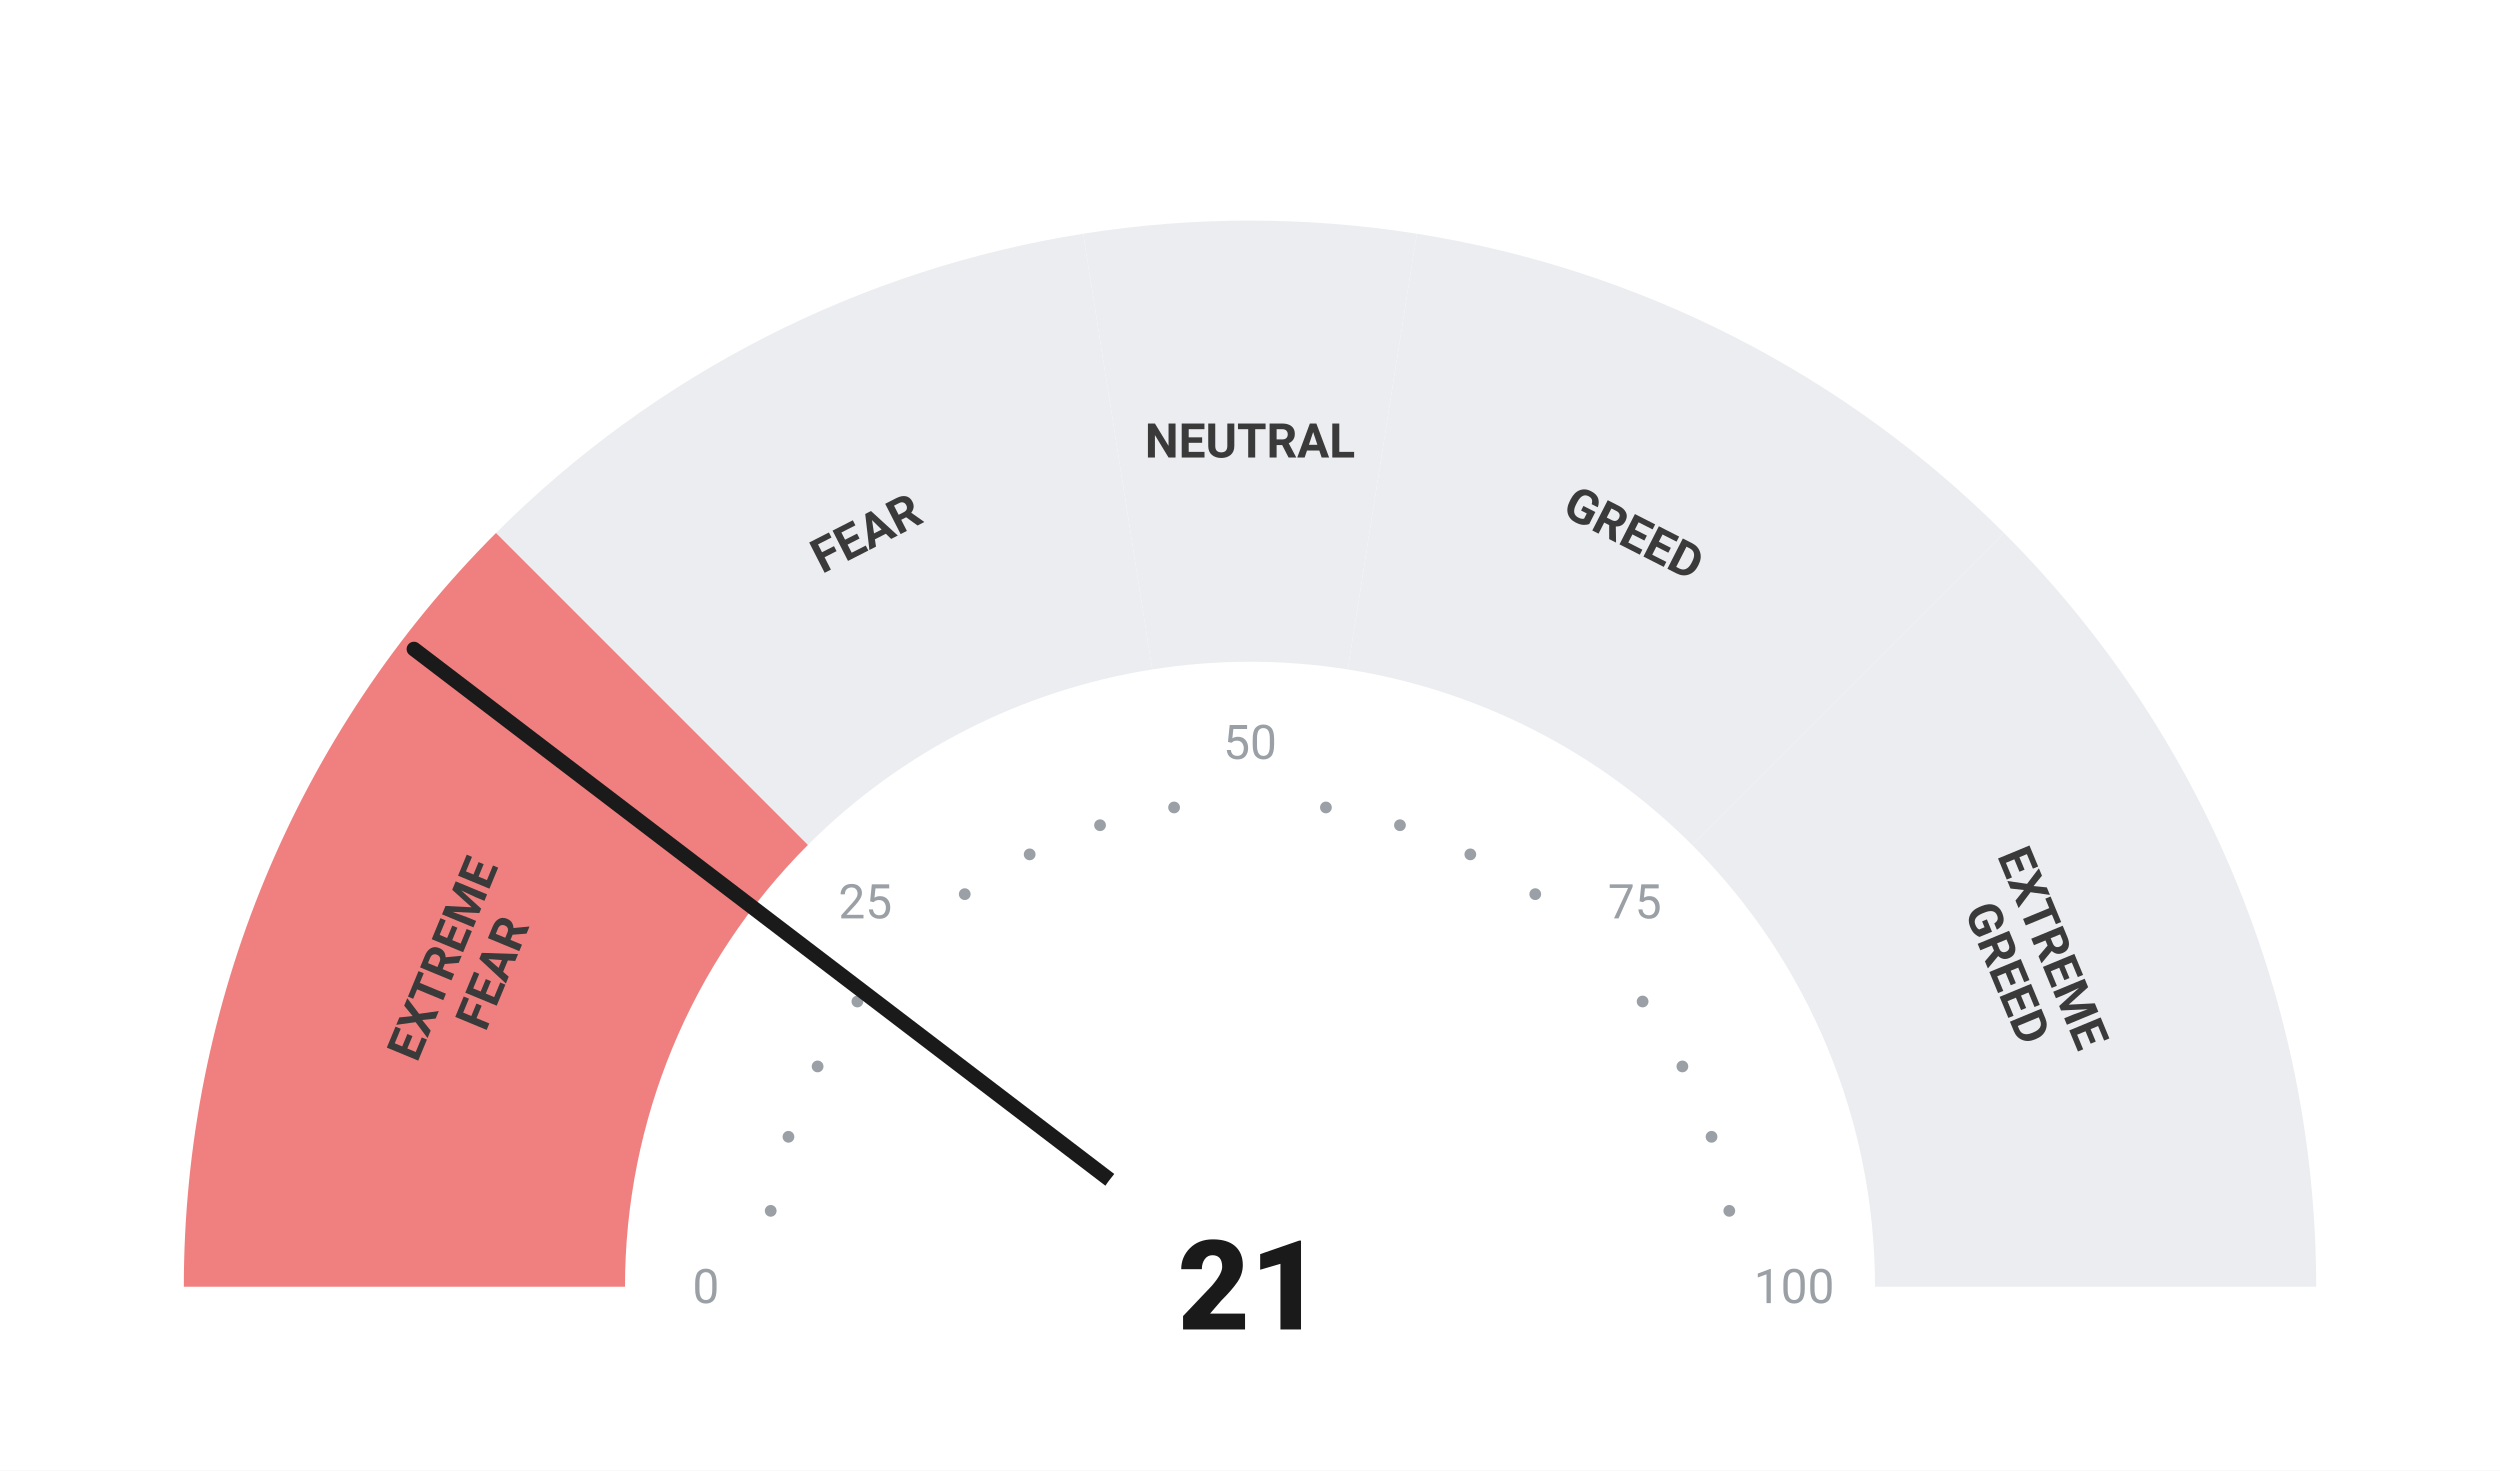
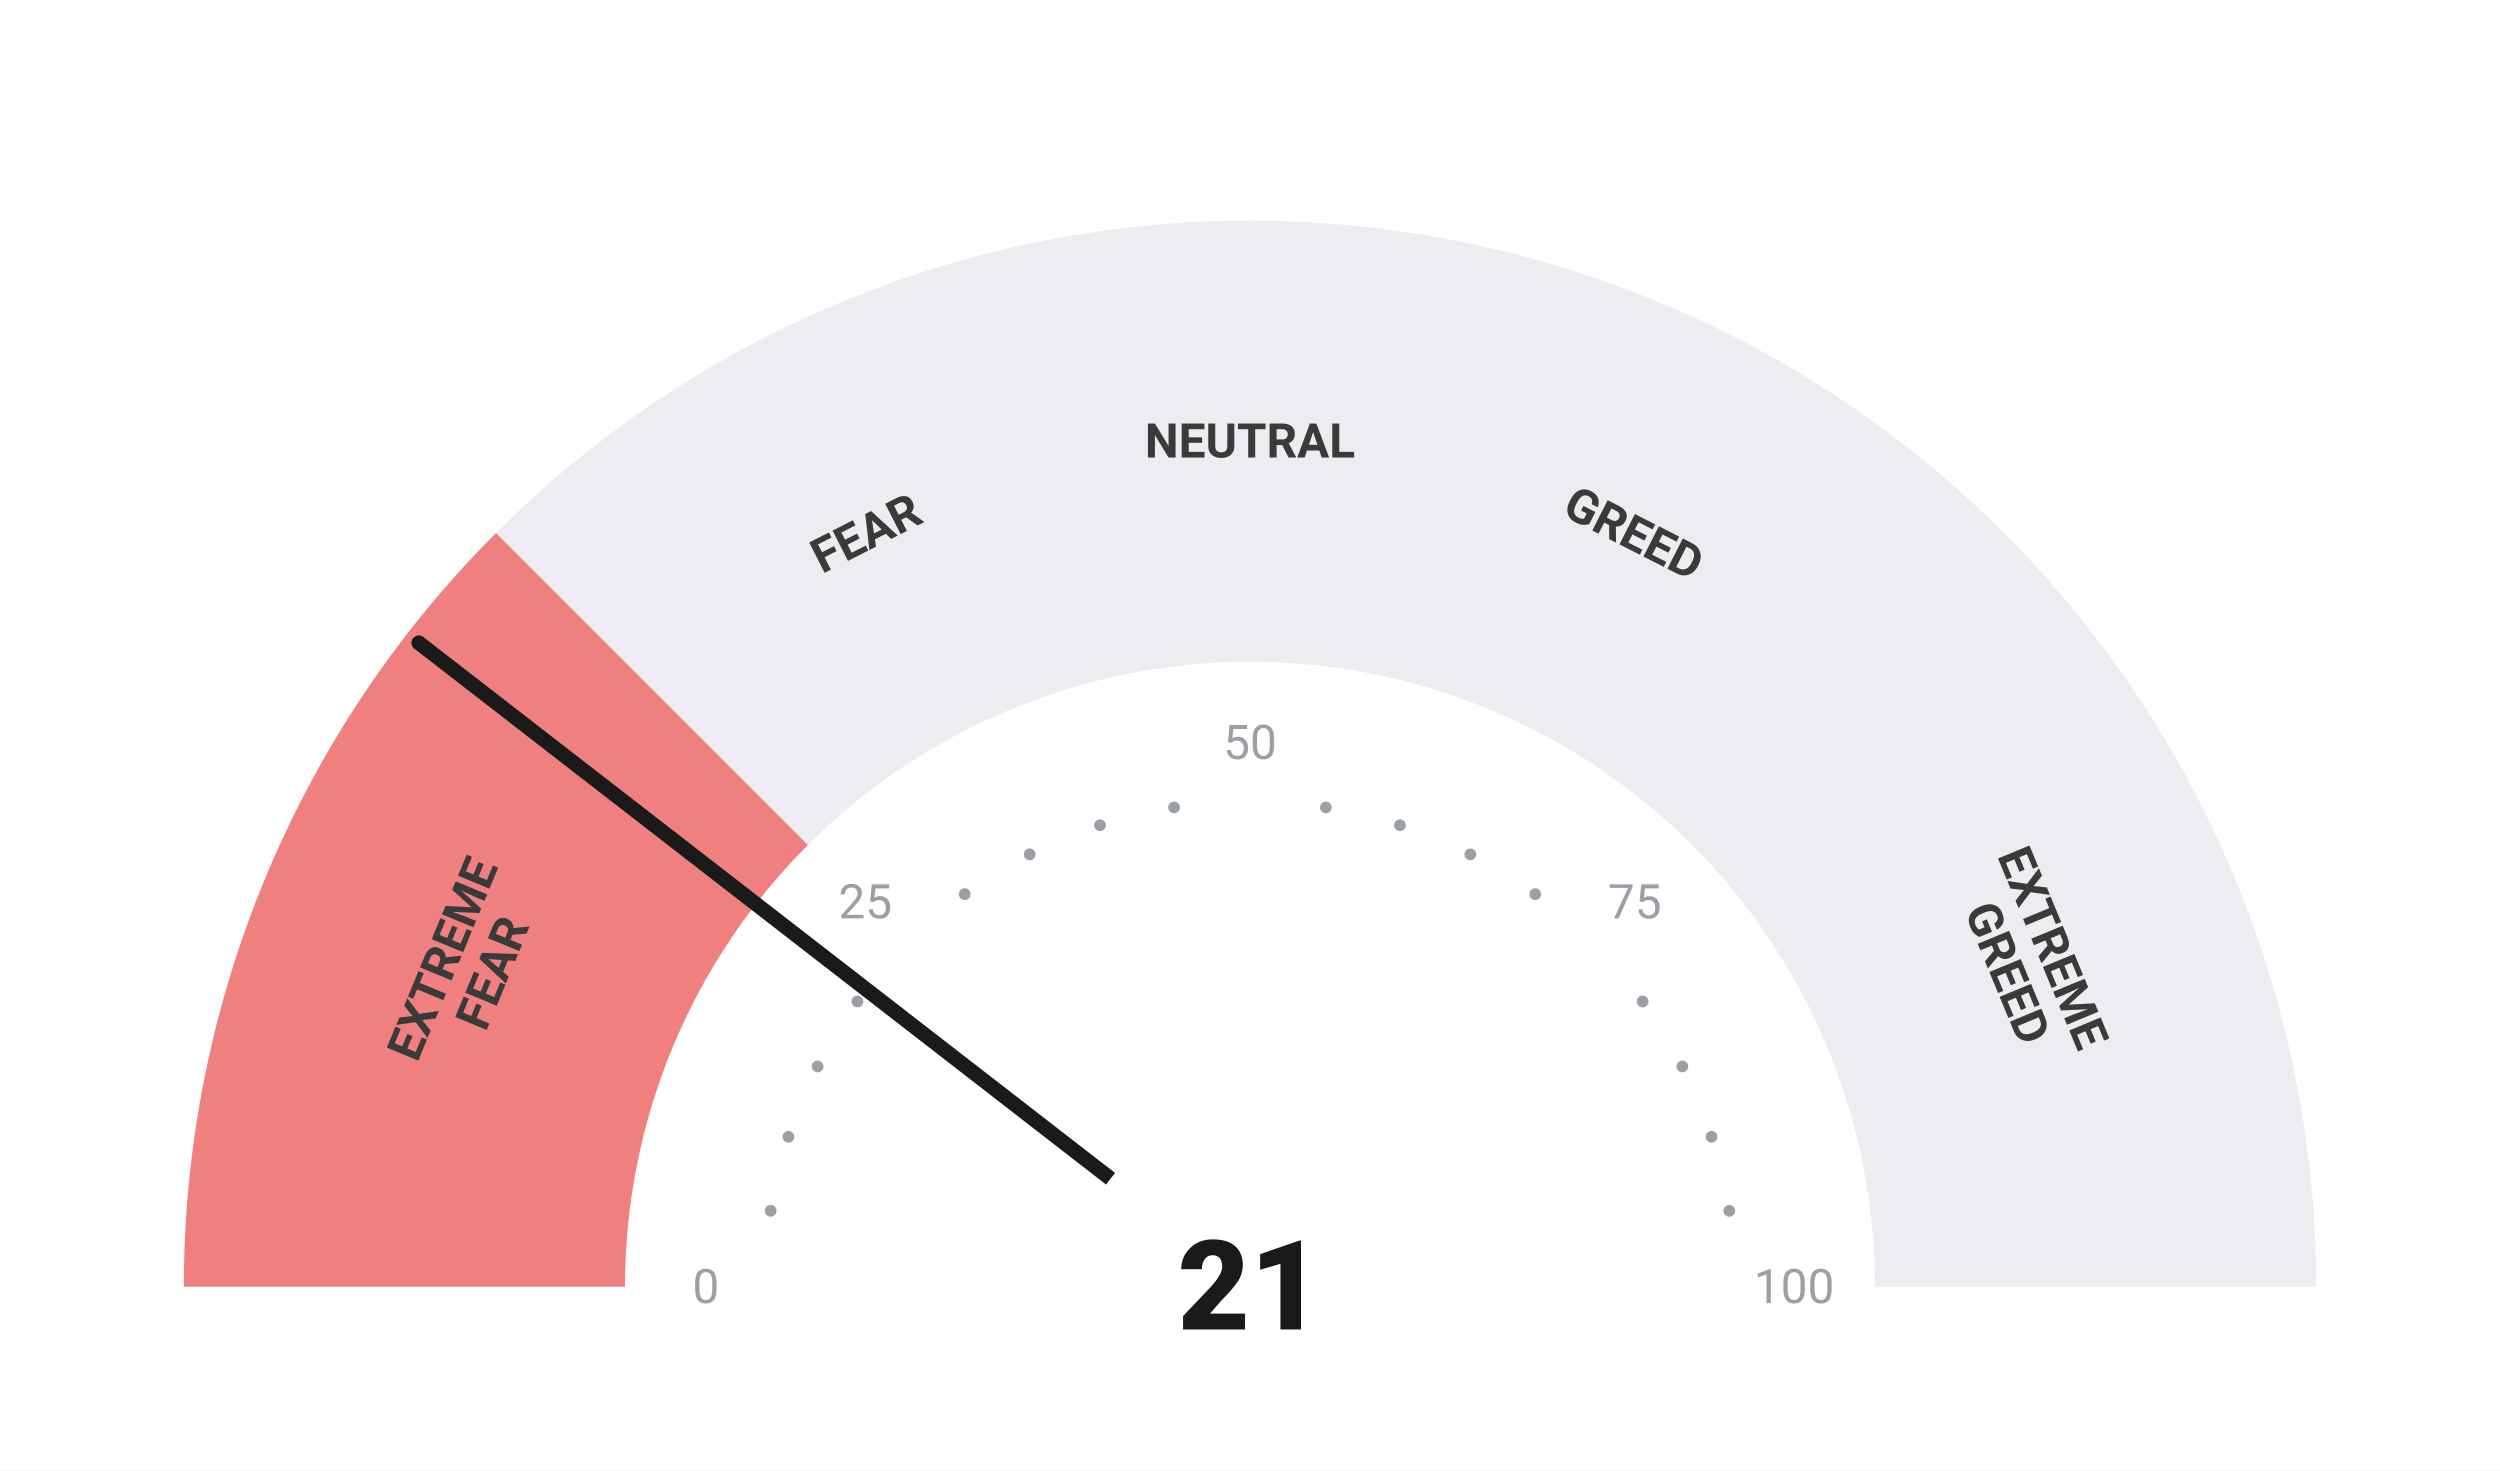
<svg xmlns="http://www.w3.org/2000/svg" viewBox="0 0 680 400" width="680" height="400">
  <rect width="680" height="400" fill="#ffffff" />
  <path d="M 50.00 350.00 A 290 290 0 0 1 134.94 144.94 L 219.79 229.79 A 170 170 0 0 0 170.00 350.00 Z" fill="#F08080" />
  <path d="M 134.94 144.94 A 290 290 0 0 1 294.63 63.57 L 313.41 182.09 A 170 170 0 0 0 219.79 229.79 Z" fill="#ebedf0" />
  <path d="M 294.63 63.57 A 290 290 0 0 1 385.37 63.57 L 366.59 182.09 A 170 170 0 0 0 313.41 182.09 Z" fill="#ebedf0" />
  <path d="M 385.37 63.57 A 290 290 0 0 1 545.06 144.94 L 460.21 229.79 A 170 170 0 0 0 366.59 182.09 Z" fill="#ebedf0" />
  <path d="M 545.06 144.94 A 290 290 0 0 1 630.00 350.00 L 510.00 350.00 A 170 170 0 0 0 460.21 229.79 Z" fill="#ebedf0" />
  <circle cx="209.63" cy="329.35" r="1.6" fill="#9aa0a6" />
  <circle cx="214.46" cy="309.21" r="1.6" fill="#9aa0a6" />
  <circle cx="222.39" cy="290.07" r="1.6" fill="#9aa0a6" />
  <circle cx="233.21" cy="272.41" r="1.6" fill="#9aa0a6" />
  <circle cx="262.41" cy="243.21" r="1.6" fill="#9aa0a6" />
  <circle cx="280.07" cy="232.39" r="1.6" fill="#9aa0a6" />
  <circle cx="299.21" cy="224.46" r="1.6" fill="#9aa0a6" />
  <circle cx="319.35" cy="219.63" r="1.6" fill="#9aa0a6" />
  <circle cx="360.65" cy="219.63" r="1.6" fill="#9aa0a6" />
  <circle cx="380.79" cy="224.46" r="1.6" fill="#9aa0a6" />
  <circle cx="399.93" cy="232.39" r="1.6" fill="#9aa0a6" />
  <circle cx="417.59" cy="243.21" r="1.6" fill="#9aa0a6" />
  <circle cx="446.79" cy="272.41" r="1.6" fill="#9aa0a6" />
  <circle cx="457.61" cy="290.07" r="1.6" fill="#9aa0a6" />
  <circle cx="465.54" cy="309.21" r="1.6" fill="#9aa0a6" />
  <circle cx="470.37" cy="329.35" r="1.6" fill="#9aa0a6" />
  <text x="192.00" y="350.00" text-anchor="middle" dominant-baseline="central" font-family="-apple-system, BlinkMacSystemFont, 'Segoe UI', Roboto, sans-serif" font-size="13" font-weight="400" fill="#9aa0a6">0</text>
  <text x="235.35" y="245.35" text-anchor="middle" dominant-baseline="central" font-family="-apple-system, BlinkMacSystemFont, 'Segoe UI', Roboto, sans-serif" font-size="13" font-weight="400" fill="#9aa0a6">25</text>
  <text x="340.00" y="202.00" text-anchor="middle" dominant-baseline="central" font-family="-apple-system, BlinkMacSystemFont, 'Segoe UI', Roboto, sans-serif" font-size="13" font-weight="400" fill="#9aa0a6">50</text>
  <text x="444.65" y="245.35" text-anchor="middle" dominant-baseline="central" font-family="-apple-system, BlinkMacSystemFont, 'Segoe UI', Roboto, sans-serif" font-size="13" font-weight="400" fill="#9aa0a6">75</text>
  <text x="488.00" y="350.00" text-anchor="middle" dominant-baseline="central" font-family="-apple-system, BlinkMacSystemFont, 'Segoe UI', Roboto, sans-serif" font-size="13" font-weight="400" fill="#9aa0a6">100</text>
  <text transform="rotate(-67.50 127.51 261.98)" x="127.51" y="261.98" text-anchor="middle" dominant-baseline="central" font-family="-apple-system, BlinkMacSystemFont, 'Segoe UI', Roboto, sans-serif" font-size="13" font-weight="700" fill="#3a3a3a">
    <tspan x="127.51" dy="-7">EXTREME</tspan>
    <tspan x="127.51" dy="14">FEAR</tspan>
  </text>
  <text transform="rotate(-27.00 235.58 145.07)" x="235.58" y="145.07" text-anchor="middle" dominant-baseline="central" font-family="-apple-system, BlinkMacSystemFont, 'Segoe UI', Roboto, sans-serif" font-size="13" font-weight="700" fill="#3a3a3a">
    <tspan x="235.58" dy="0">FEAR</tspan>
  </text>
  <text transform="rotate(0.00 340.00 120.00)" x="340.00" y="120.00" text-anchor="middle" dominant-baseline="central" font-family="-apple-system, BlinkMacSystemFont, 'Segoe UI', Roboto, sans-serif" font-size="13" font-weight="700" fill="#3a3a3a">
    <tspan x="340.00" dy="0">NEUTRAL</tspan>
  </text>
  <text transform="rotate(27.00 444.42 145.07)" x="444.42" y="145.07" text-anchor="middle" dominant-baseline="central" font-family="-apple-system, BlinkMacSystemFont, 'Segoe UI', Roboto, sans-serif" font-size="13" font-weight="700" fill="#3a3a3a">
    <tspan x="444.42" dy="0">GREED</tspan>
  </text>
  <text transform="rotate(67.50 552.49 261.98)" x="552.49" y="261.98" text-anchor="middle" dominant-baseline="central" font-family="-apple-system, BlinkMacSystemFont, 'Segoe UI', Roboto, sans-serif" font-size="13" font-weight="700" fill="#3a3a3a">
    <tspan x="552.49" dy="-7">EXTREME</tspan>
    <tspan x="552.49" dy="14">GREED</tspan>
  </text>
-   <line x1="340" y1="350" x2="112.60" y2="176.55" stroke="#1a1a1a" stroke-width="4" stroke-linecap="round" />
+   <line x1="340" y1="350" x2="113.91" y2="174.84" stroke="#1a1a1a" stroke-width="4" stroke-linecap="round" />
  <circle cx="340" cy="350" r="48" fill="#ffffff" />
  <text x="340" y="350" text-anchor="middle" dominant-baseline="central" font-family="-apple-system, BlinkMacSystemFont, 'Segoe UI', Roboto, sans-serif" font-size="34" font-weight="800" fill="#1a1a1a">21</text>
</svg>
